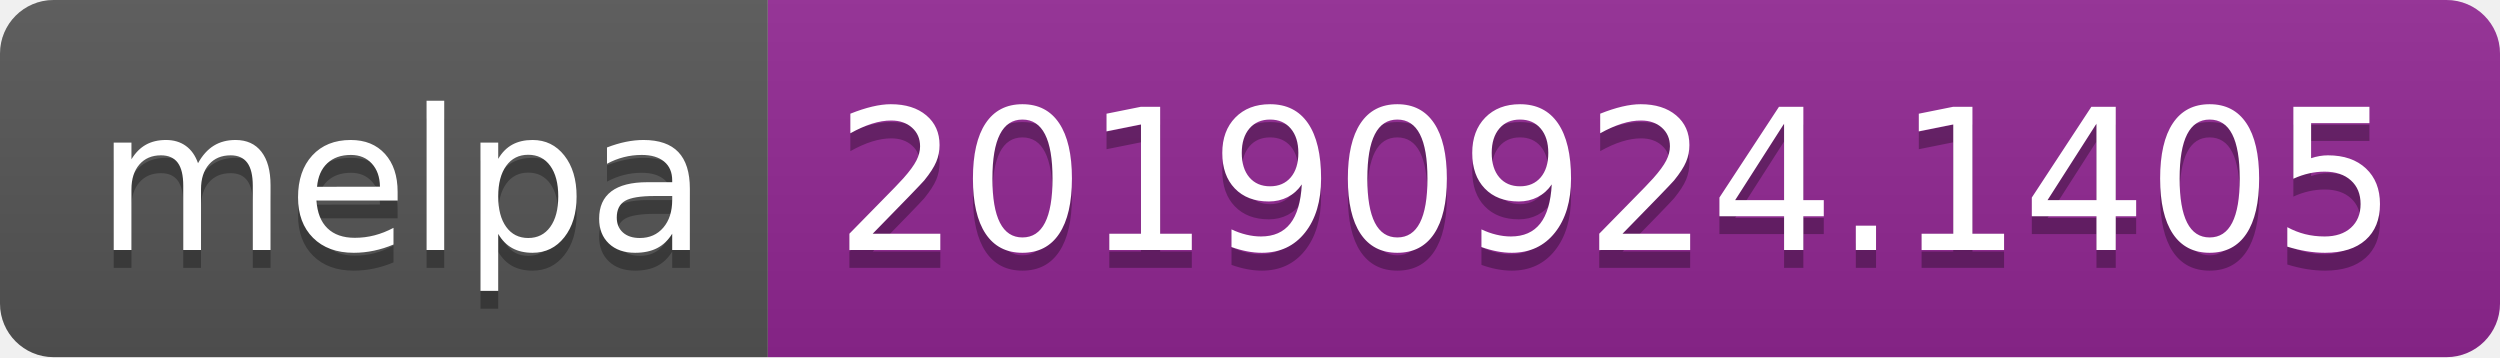
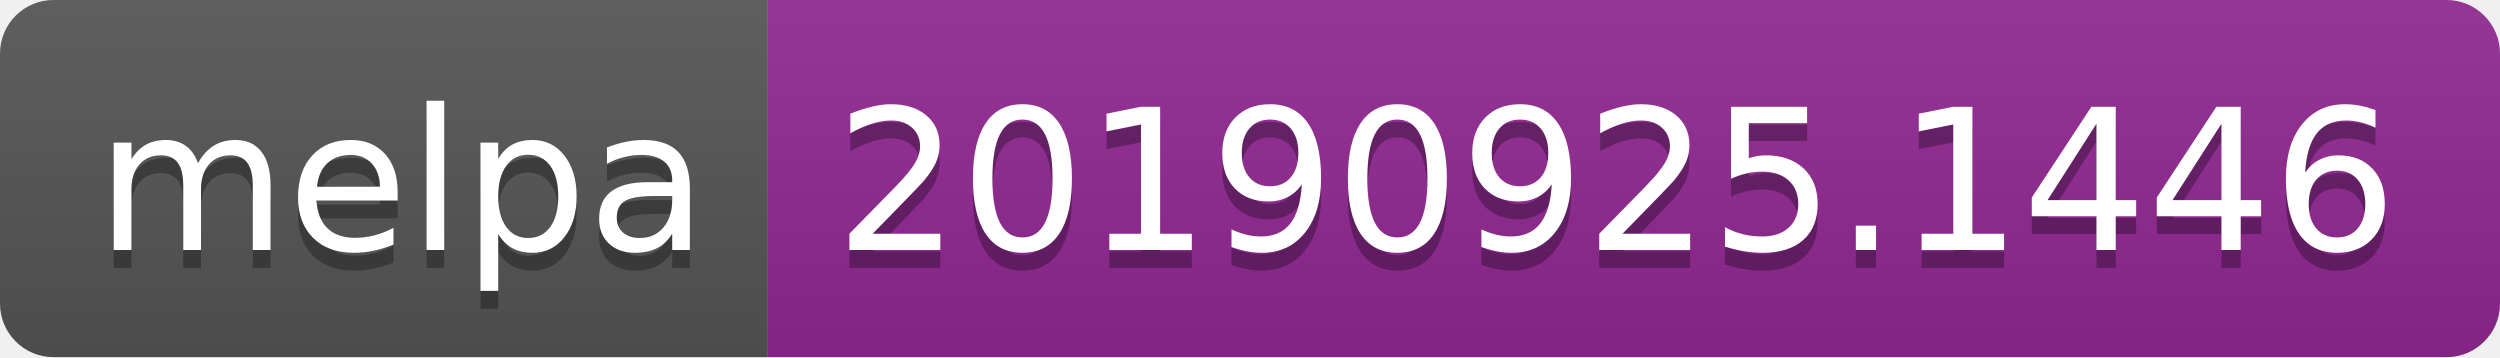
<svg xmlns="http://www.w3.org/2000/svg" width="140" height="20">
  <linearGradient id="b" x2="0" y2="100%">
    <stop offset="0" stop-color="#bbb" stop-opacity=".1" />
    <stop offset="1" stop-opacity=".1" />
  </linearGradient>
  <clipPath id="a">
    <rect width="140" height="20" rx="3" fill="#fff" />
  </clipPath>
  <g clip-path="url(#a)">
    <path fill="#555" d="M0 0h43v20H0z" />
    <path fill="#922793" d="M43 0h97v20H43z" />
    <path fill="url(#b)" d="M0 0h140v20H0z" />
  </g>
  <g fill="#fff" text-anchor="middle" font-family="DejaVu Sans,Verdana,Geneva,sans-serif" font-size="110">
    <text x="225" y="150" fill="#010101" fill-opacity=".3" transform="scale(.1)" textLength="330">melpa</text>
    <text x="225" y="140" transform="scale(.1)" textLength="330">melpa</text>
-     <text x="905" y="150" fill="#010101" fill-opacity=".3" transform="scale(.1)" textLength="870">20190924.1405</text>
-     <text x="905" y="140" transform="scale(.1)" textLength="870">20190924.1405</text>
+     <text x="905" y="150" fill="#010101" fill-opacity=".3" transform="scale(.1)" textLength="870">20190925.1446</text>
+     <text x="905" y="140" transform="scale(.1)" textLength="870">20190925.1446</text>
  </g>
</svg>
